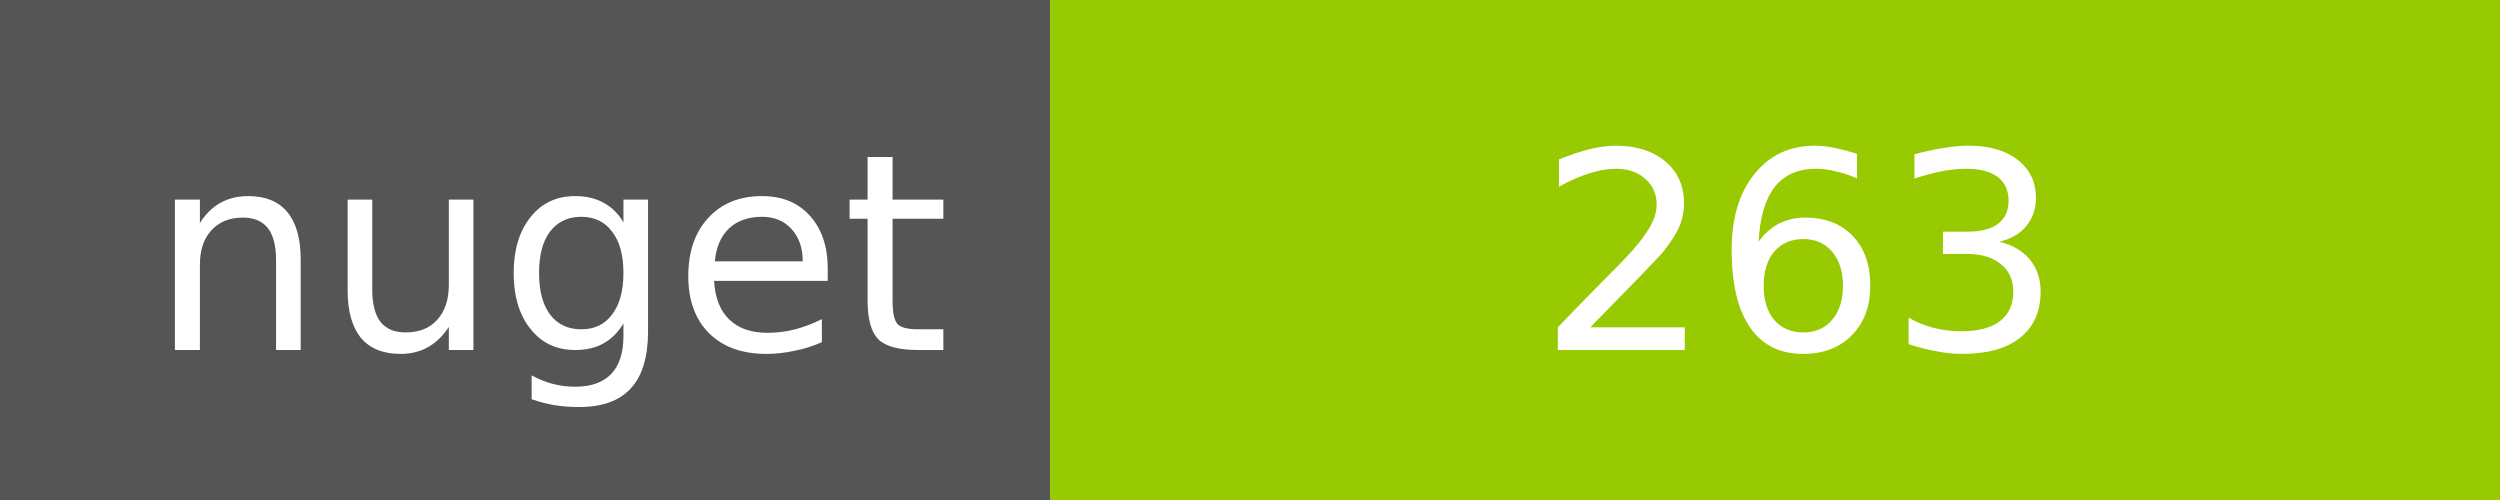
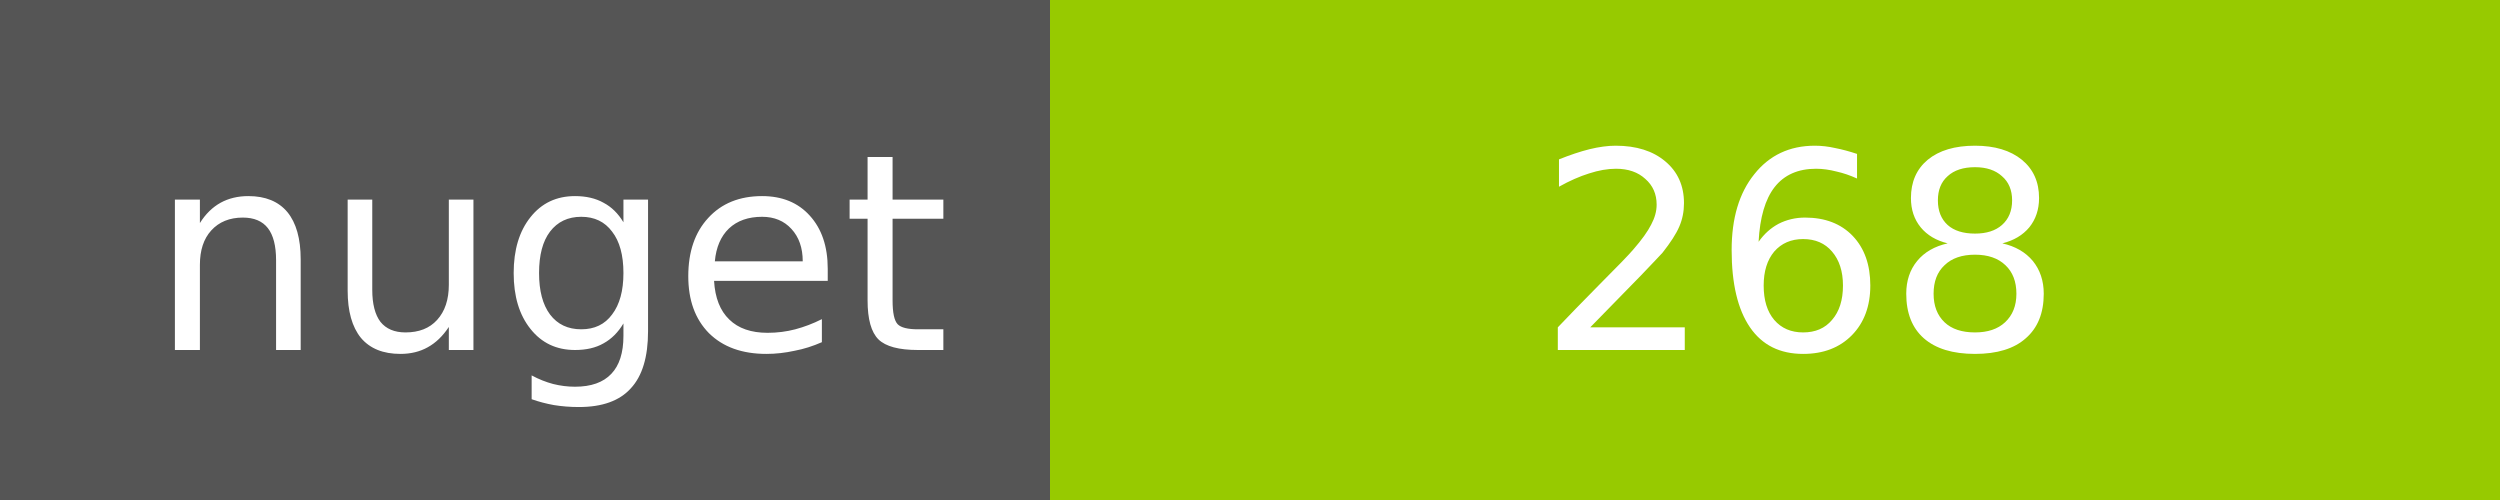
<svg xmlns="http://www.w3.org/2000/svg" width="100" height="20">
  <g shape-rendering="crispEdges">
    <path fill="#555" d="M0 0h42v20H0z" />
    <path fill="#97CA00" d="M42 0h58v20H42z" />
  </g>
  <g fill="#fff" text-anchor="middle" font-family="DejaVu Sans,Verdana,Geneva,sans-serif" font-size="11">
    <text x="22" y="14">nuget</text>
-     <text x="72" y="14">263</text>
+     <text x="72" y="14">268</text>
  </g>
</svg>
